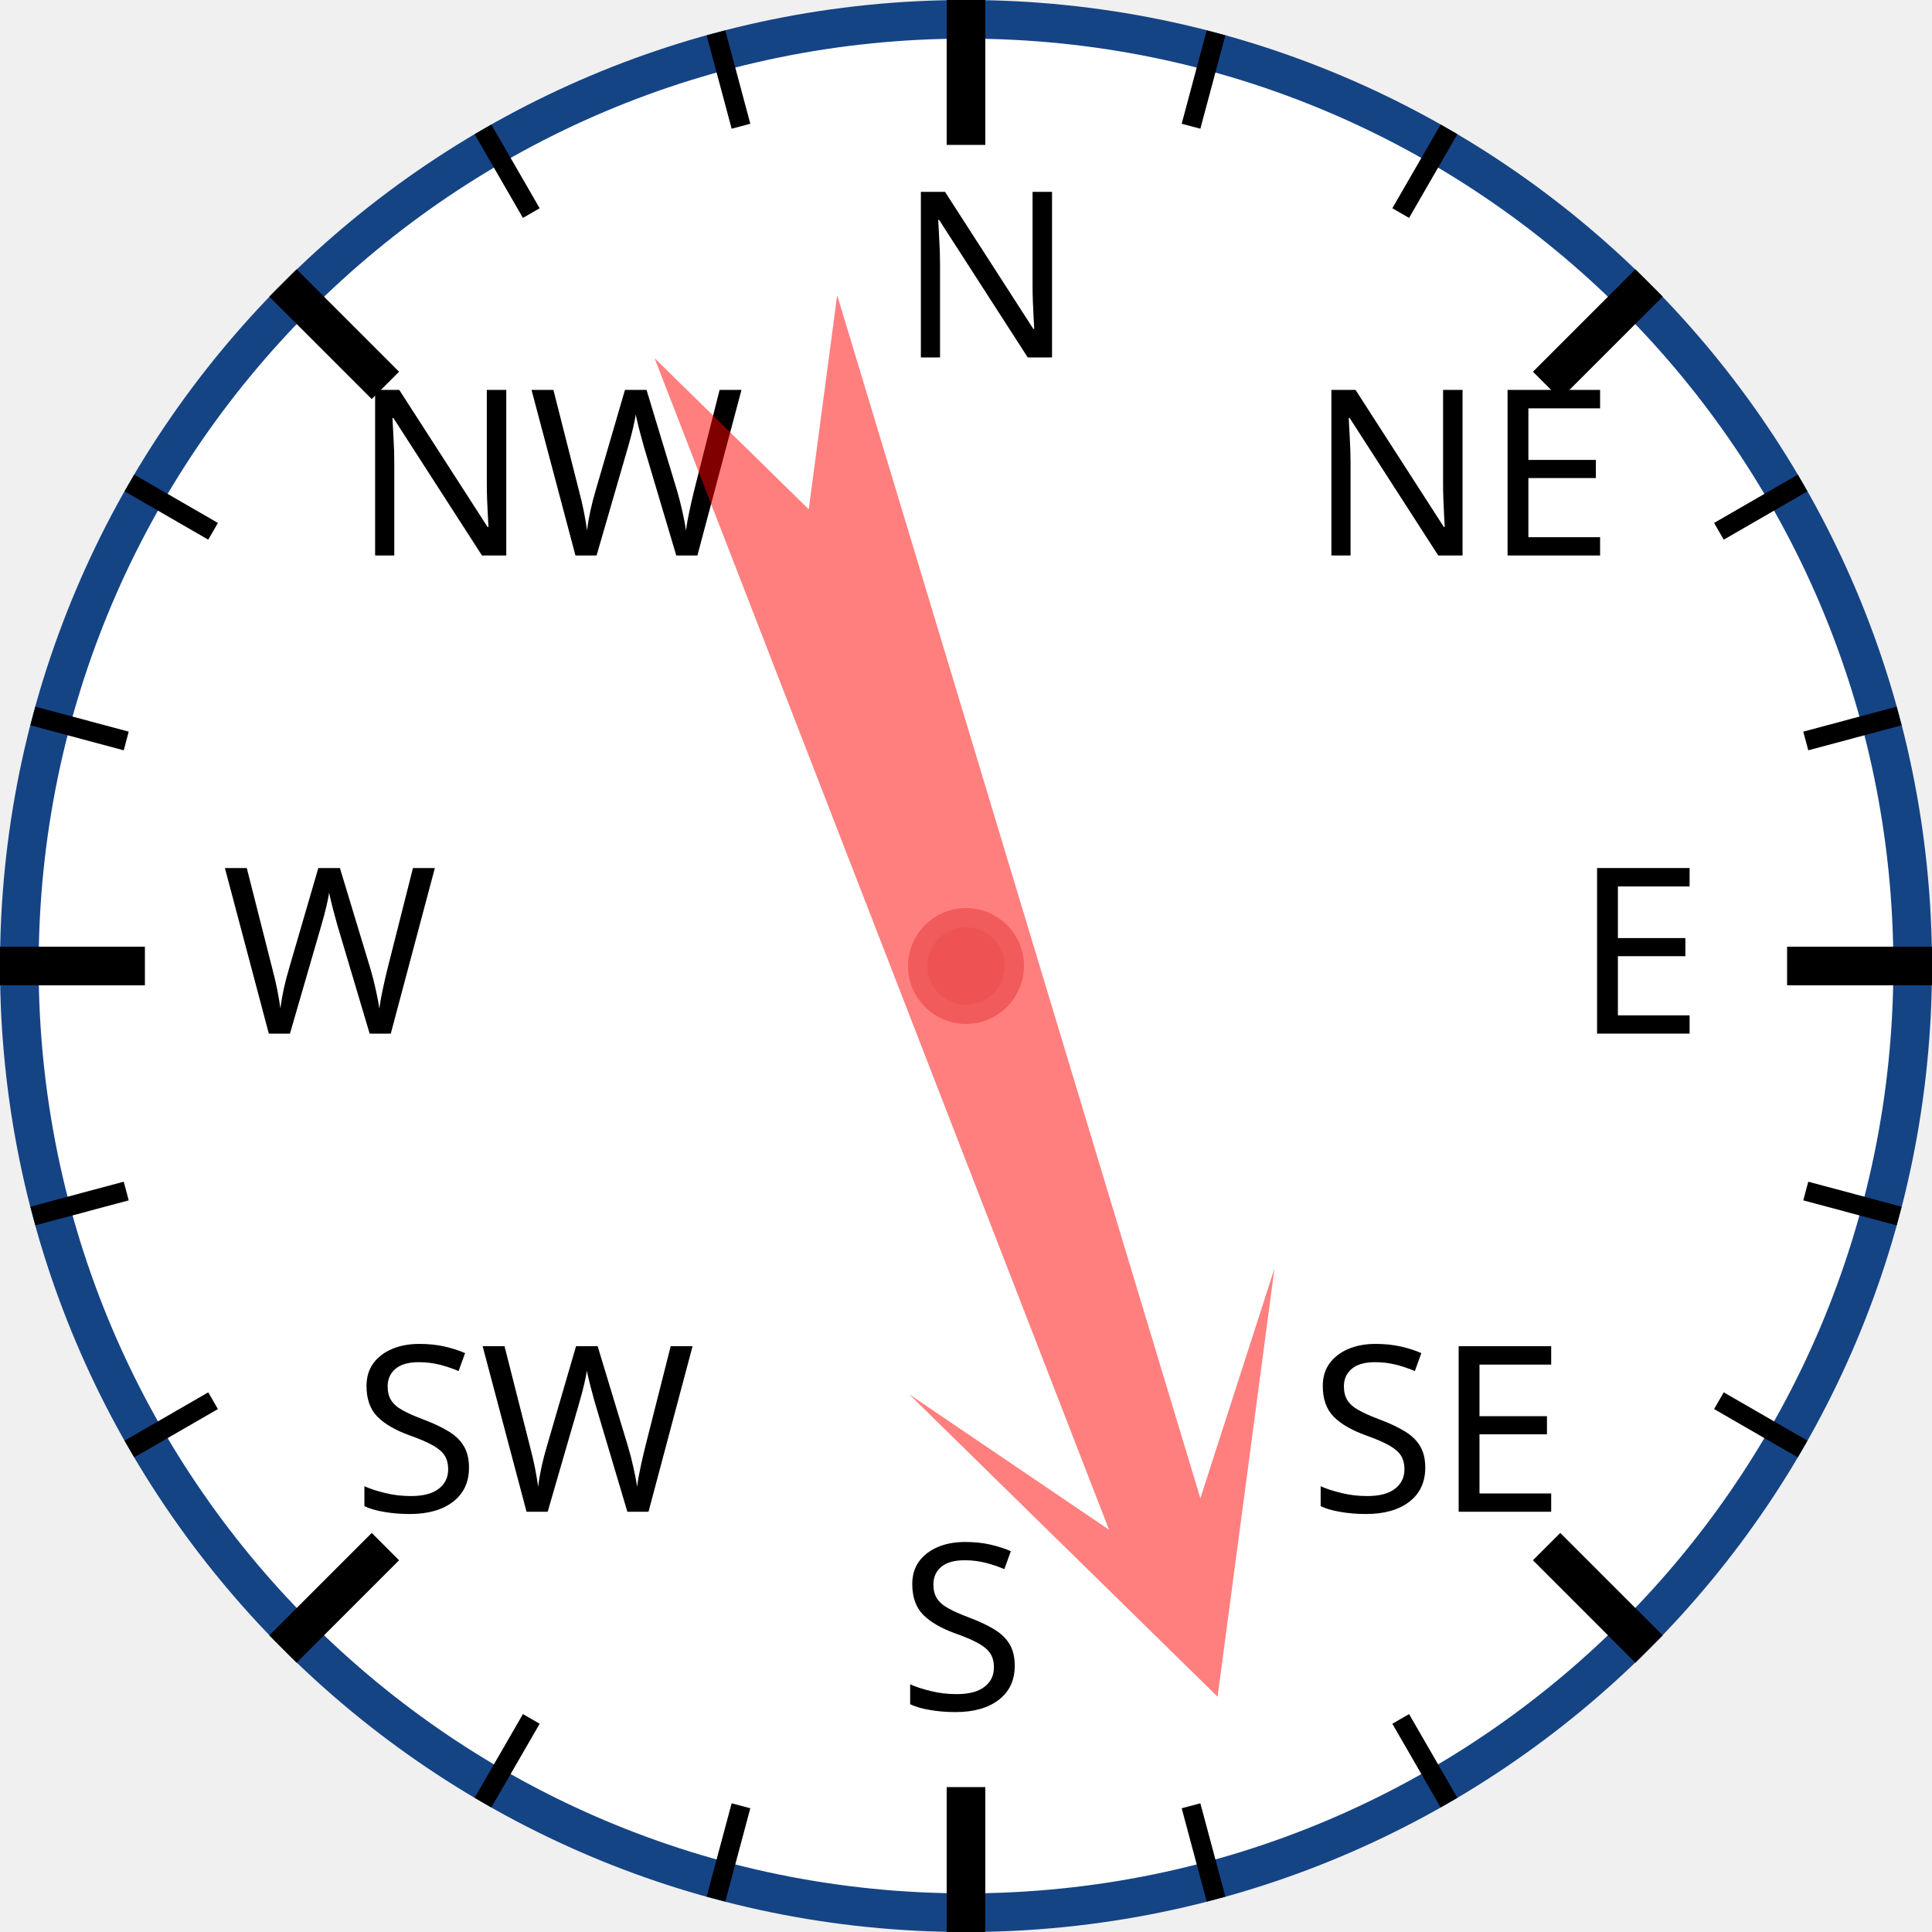
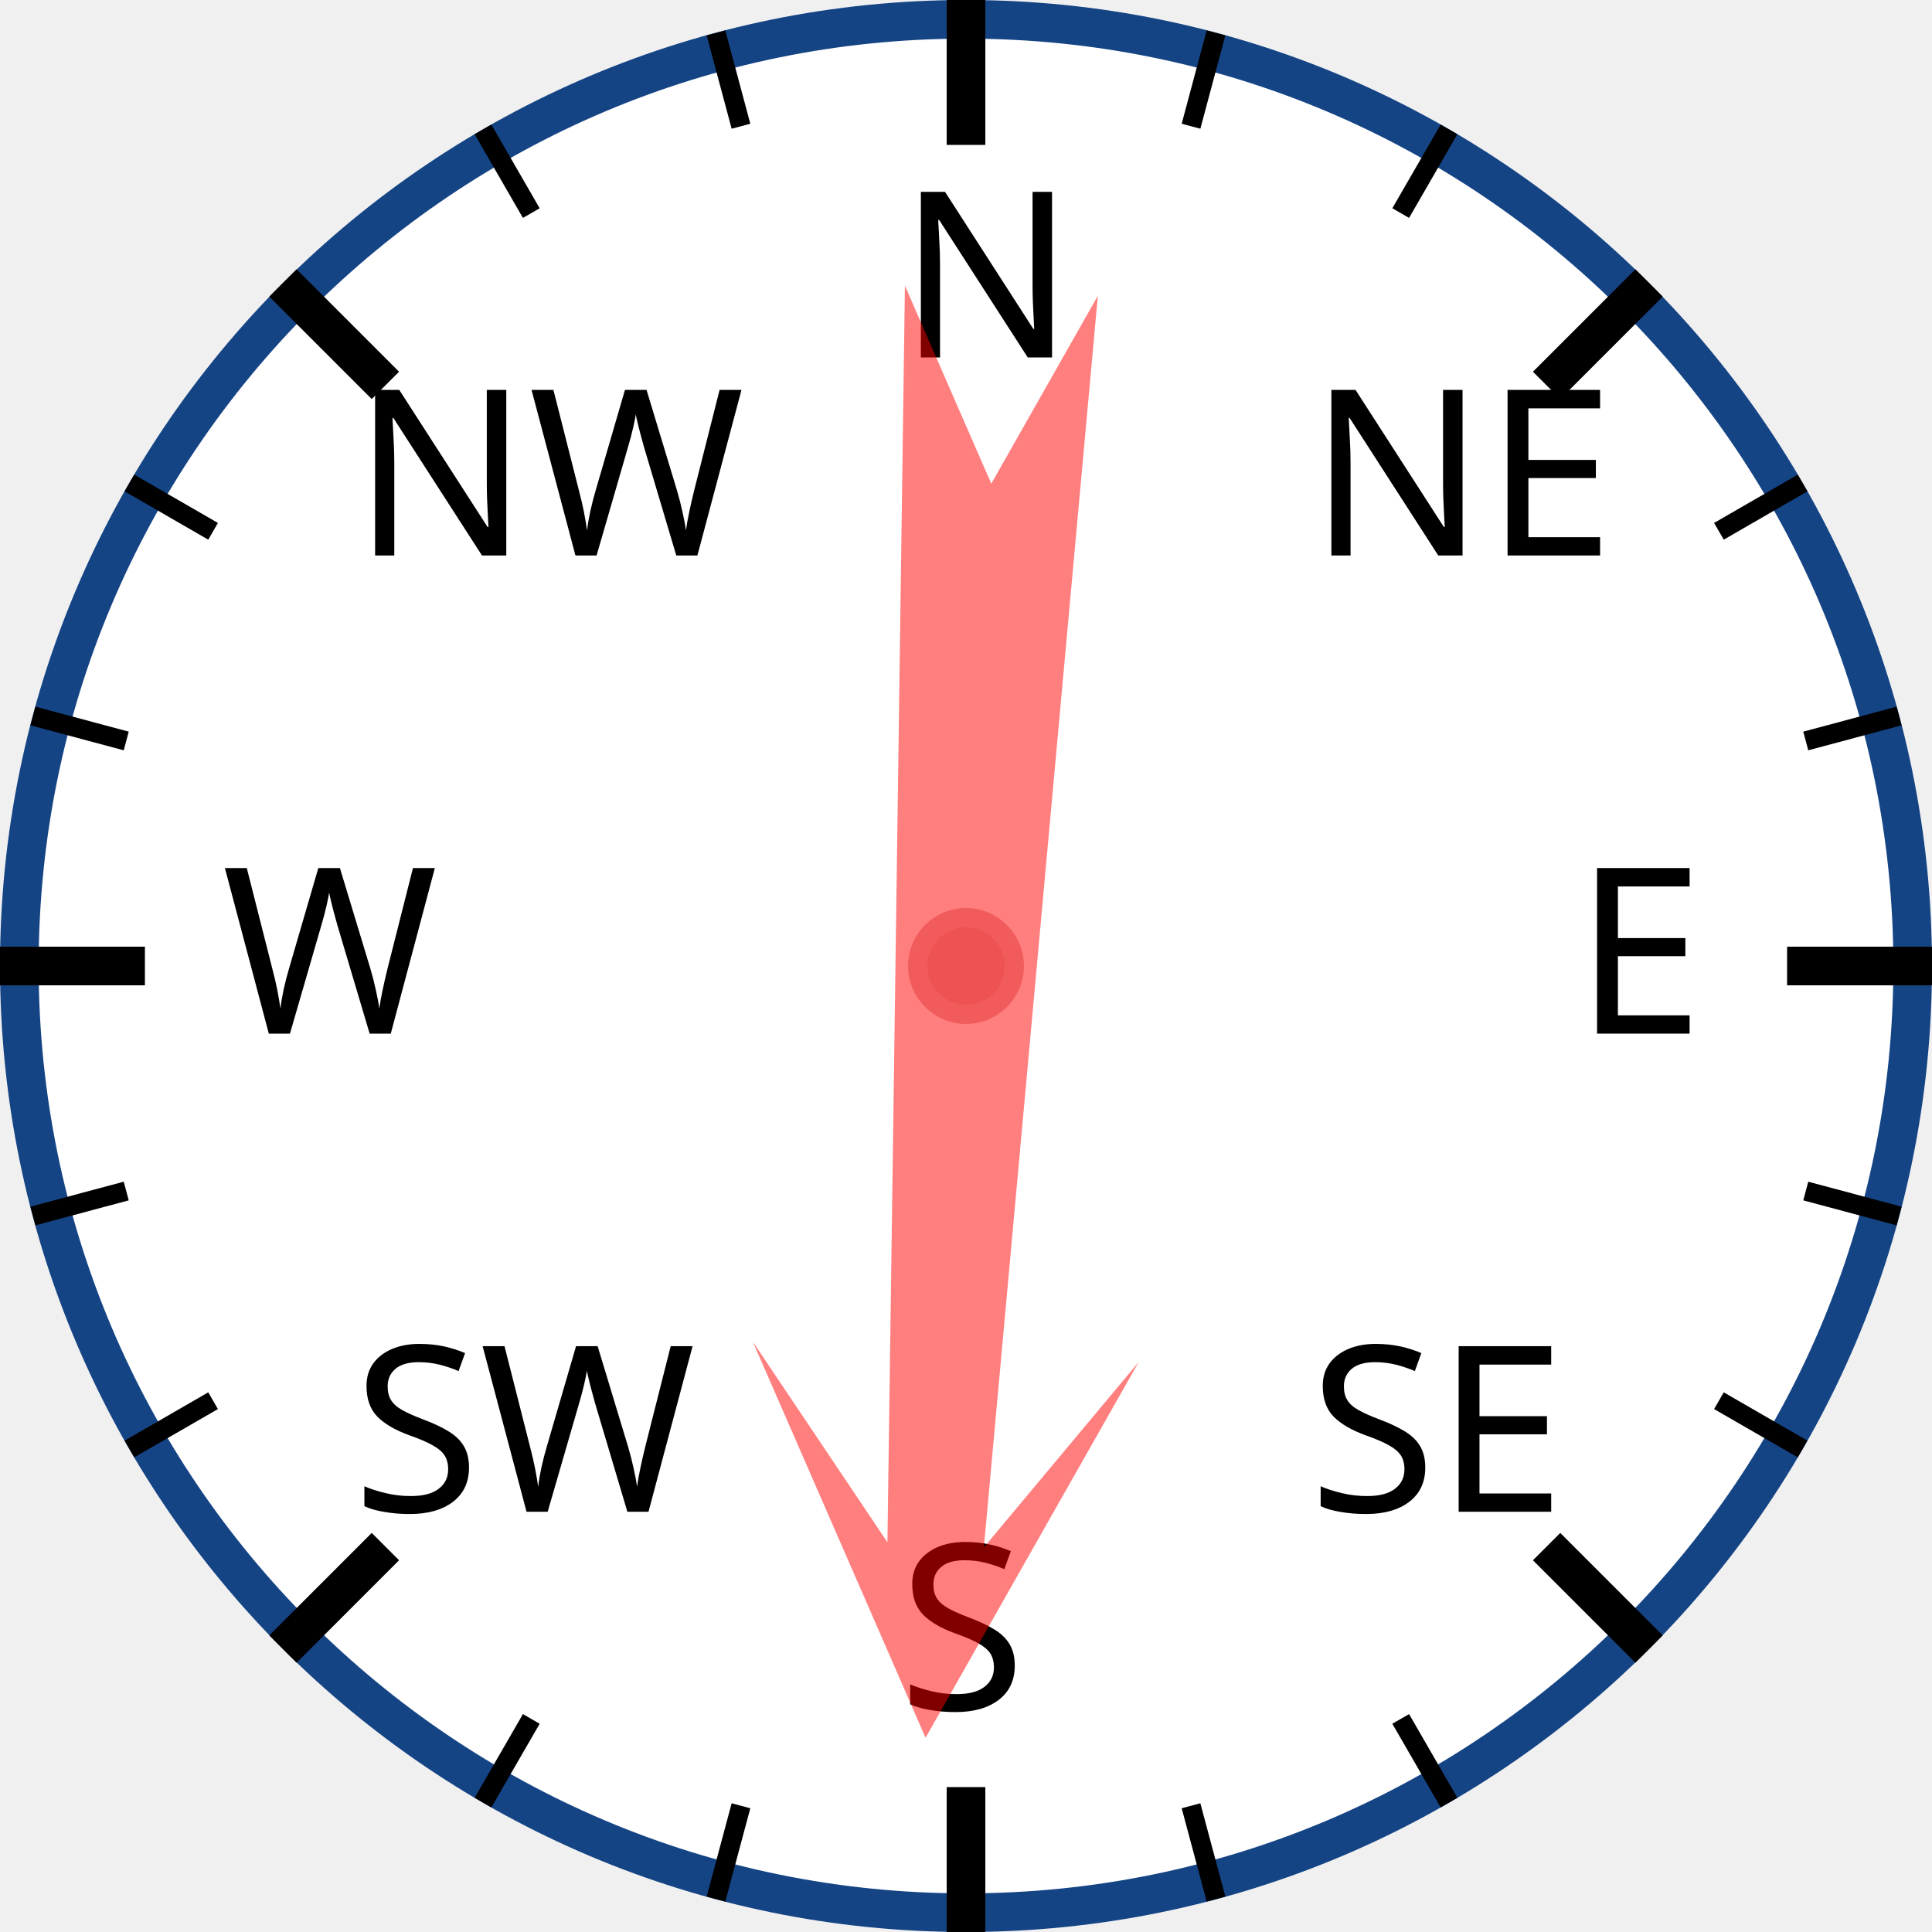
<svg xmlns="http://www.w3.org/2000/svg" width="120px" height="120px" viewBox="0 0 200 200">
  <circle cx="100" cy="100" r="98" style="fill: white; stroke: #154485; stroke-width: 4;" />
  <text x="93.0" y="37.0" style="font-family: sans-serif; font-size: 18pt;">N</text>
  <line x1="100.0" y1="0.0" x2="100.0" y2="15.0" style="stroke: black; stroke-width: 4;" />
  <line x1="74.118" y1="3.407" x2="76.706" y2="13.067" style="stroke: black; stroke-width: 2;" />
  <line x1="50" y1="13.397" x2="55" y2="22.058" style="stroke: black; stroke-width: 2;" />
  <text x="36.503" y="57.503" style="font-family: sans-serif; font-size: 18pt;">NW</text>
  <line x1="29.289" y1="29.289" x2="39.896" y2="39.896" style="stroke: black; stroke-width: 4;" />
  <line x1="13.397" y1="50" x2="22.058" y2="55" style="stroke: black; stroke-width: 2;" />
  <line x1="3.407" y1="74.118" x2="13.067" y2="76.706" style="stroke: black; stroke-width: 2;" />
  <text x="23.0" y="107.0" style="font-family: sans-serif; font-size: 18pt;">W</text>
  <line x1="0.0" y1="100.0" x2="15.0" y2="100.0" style="stroke: black; stroke-width: 4;" />
  <line x1="3.407" y1="125.882" x2="13.067" y2="123.294" style="stroke: black; stroke-width: 2;" />
  <line x1="13.397" y1="150" x2="22.058" y2="145" style="stroke: black; stroke-width: 2;" />
  <text x="36.503" y="156.497" style="font-family: sans-serif; font-size: 18pt;">SW</text>
  <line x1="29.289" y1="170.711" x2="39.896" y2="160.104" style="stroke: black; stroke-width: 4;" />
  <line x1="50" y1="186.603" x2="55" y2="177.942" style="stroke: black; stroke-width: 2;" />
  <line x1="74.118" y1="196.593" x2="76.706" y2="186.933" style="stroke: black; stroke-width: 2;" />
  <text x="93" y="177.0" style="font-family: sans-serif; font-size: 18pt;">S</text>
  <line x1="100" y1="200.0" x2="100" y2="185.0" style="stroke: black; stroke-width: 4;" />
  <line x1="125.882" y1="196.593" x2="123.294" y2="186.933" style="stroke: black; stroke-width: 2;" />
  <line x1="150.0" y1="186.603" x2="145.0" y2="177.942" style="stroke: black; stroke-width: 2;" />
  <text x="135.497" y="156.497" style="font-family: sans-serif; font-size: 18pt;">SE</text>
  <line x1="170.711" y1="170.711" x2="160.104" y2="160.104" style="stroke: black; stroke-width: 4;" />
  <line x1="186.603" y1="150" x2="177.942" y2="145" style="stroke: black; stroke-width: 2;" />
  <line x1="196.593" y1="125.882" x2="186.933" y2="123.294" style="stroke: black; stroke-width: 2;" />
  <text x="163.0" y="107" style="font-family: sans-serif; font-size: 18pt;">E</text>
  <line x1="200.0" y1="100" x2="185.0" y2="100" style="stroke: black; stroke-width: 4;" />
  <line x1="196.593" y1="74.118" x2="186.933" y2="76.706" style="stroke: black; stroke-width: 2;" />
  <line x1="186.603" y1="50" x2="177.942" y2="55" style="stroke: black; stroke-width: 2;" />
  <text x="135.497" y="57.503" style="font-family: sans-serif; font-size: 18pt;">NE</text>
  <line x1="170.711" y1="29.289" x2="160.104" y2="39.896" style="stroke: black; stroke-width: 4;" />
  <line x1="150" y1="13.397" x2="145" y2="22.058" style="stroke: black; stroke-width: 2;" />
  <line x1="125.882" y1="3.407" x2="123.294" y2="13.067" style="stroke: black; stroke-width: 2;" />
-   <polygon points="100 20 120 60 105 40 110 170 100 150 90 170 95 40 80 60" style="fill: red; fill-opacity: 0.5;" transform="rotate(161,100,100)" />
+   <polygon points="100 20 120 60 105 40 110 170 100 150 90 170 95 40 80 60" style="fill: red; fill-opacity: 0.5;" transform="rotate(183,100,100)" />
  <circle cx="100" cy="100" r="5" style="fill: #EE5252; stroke: #F25B5B; stroke-width: 2;" />
</svg>
